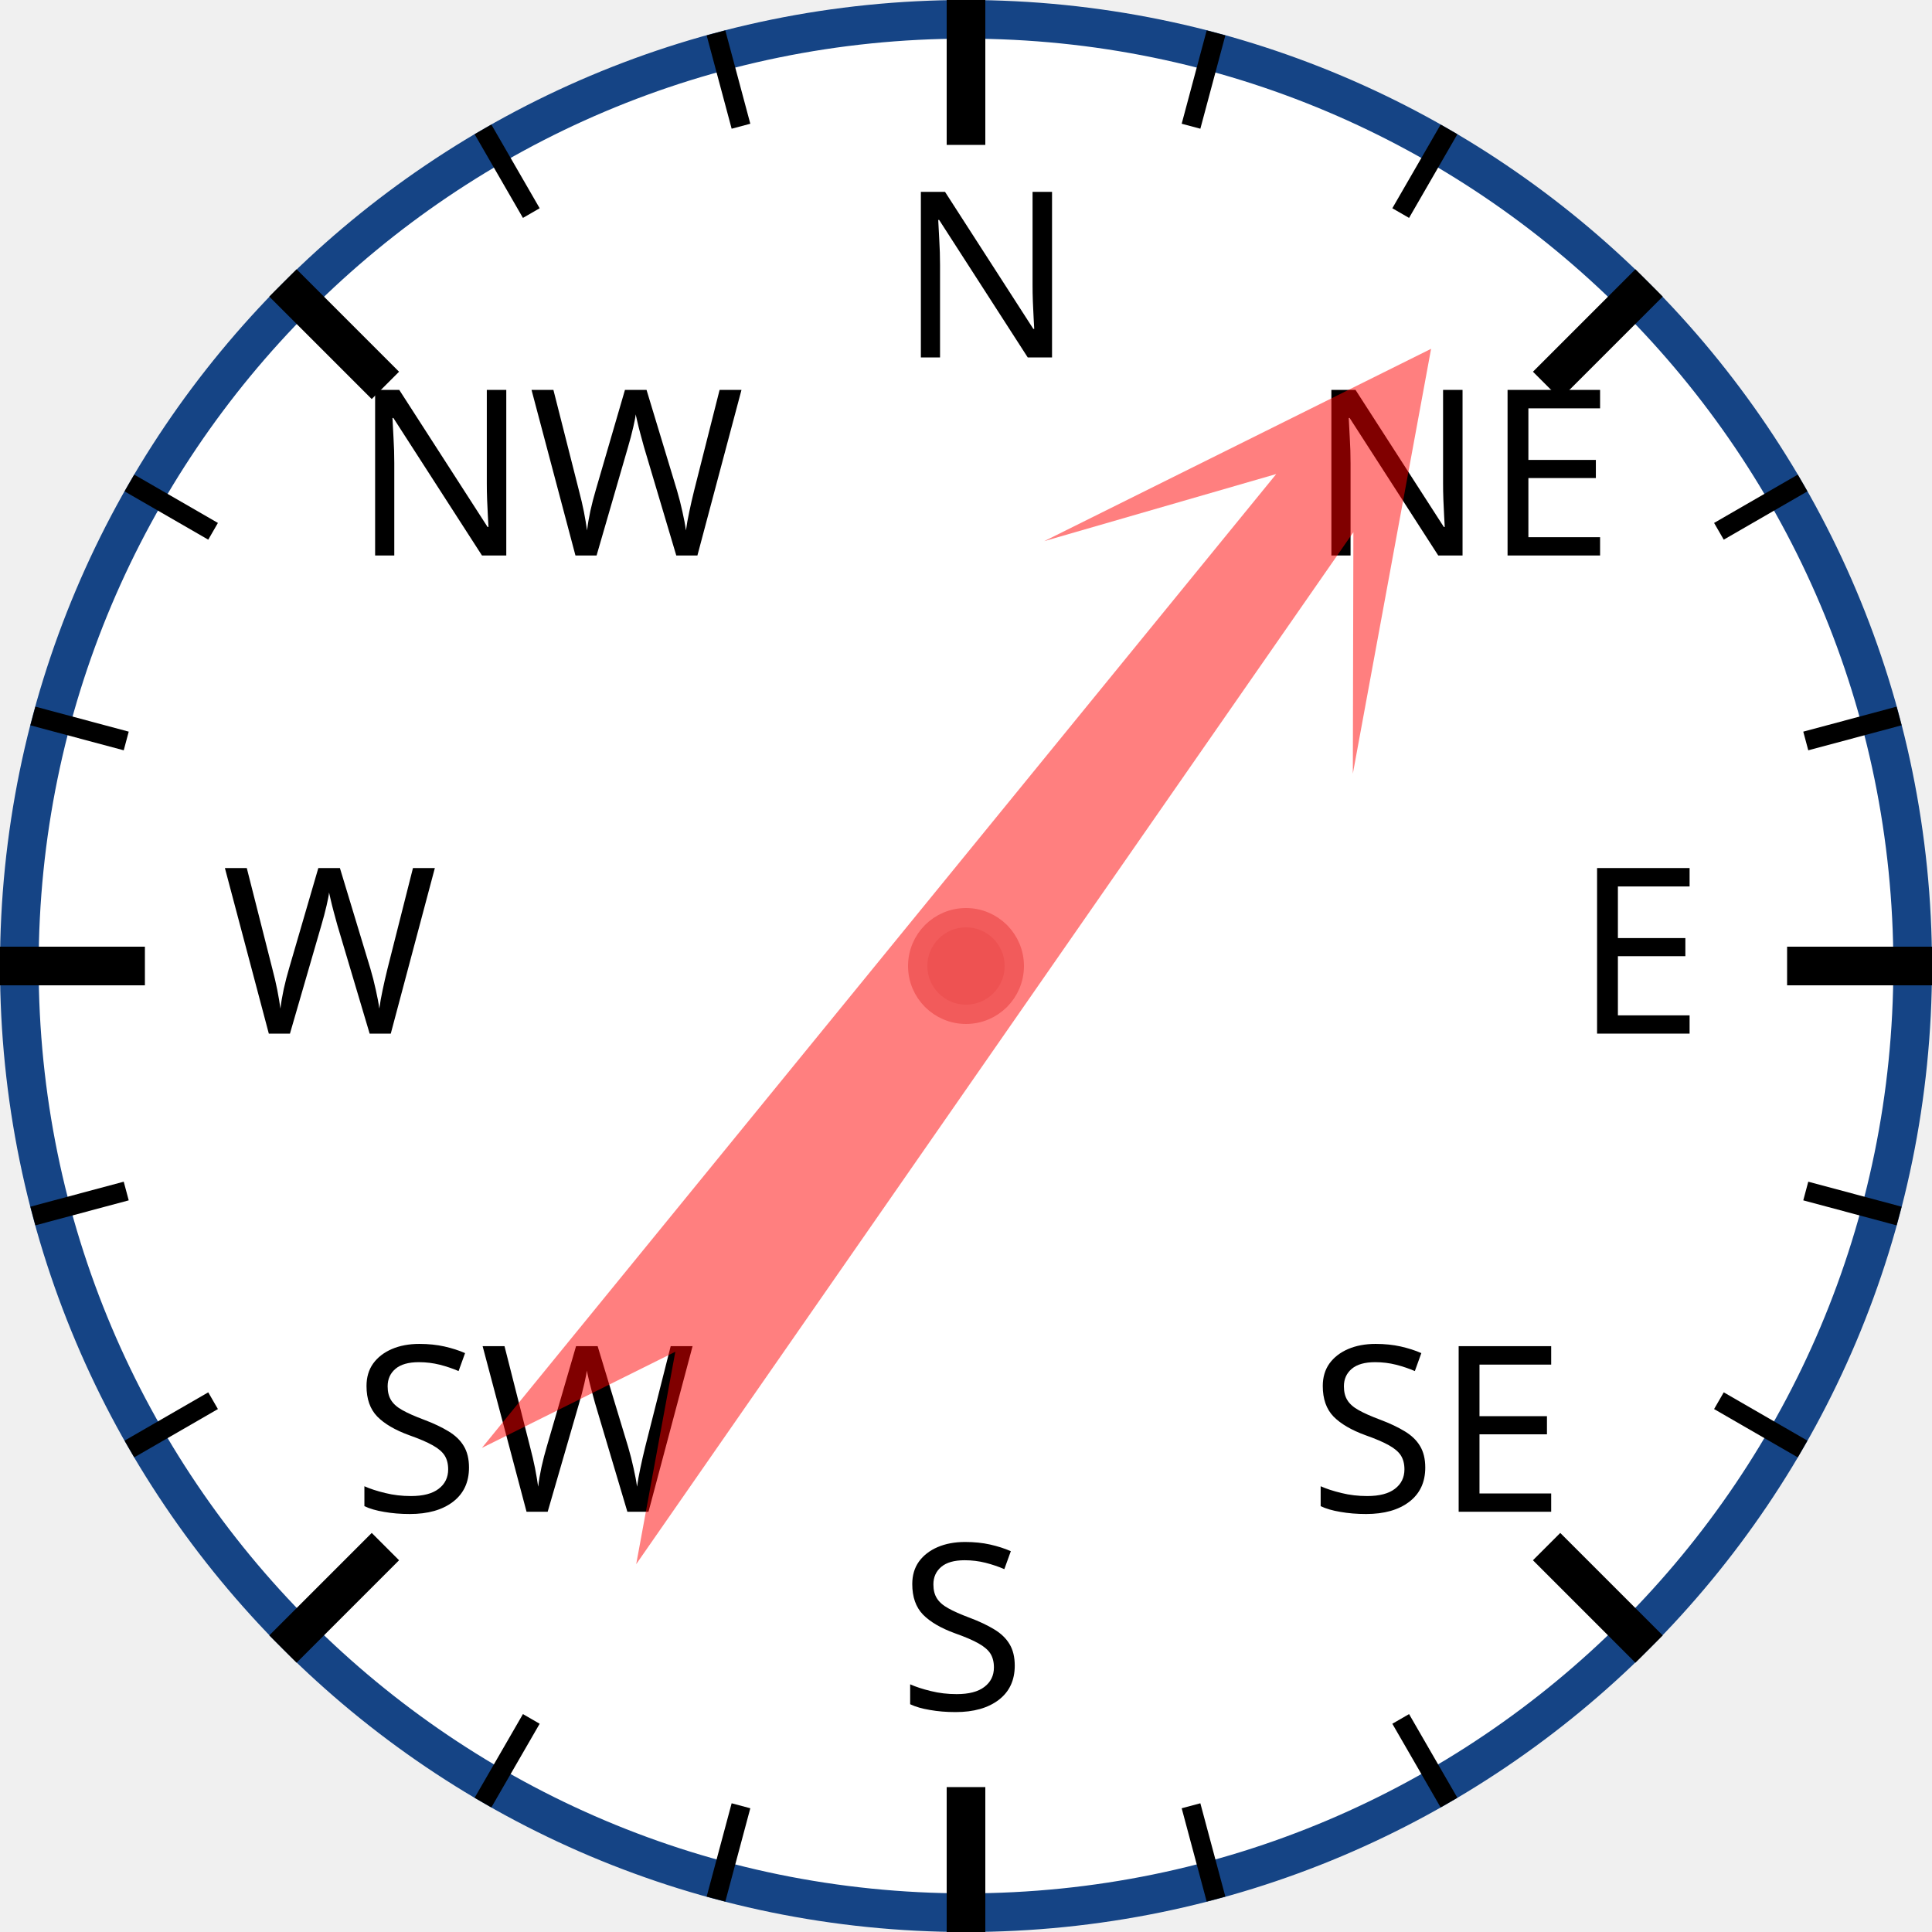
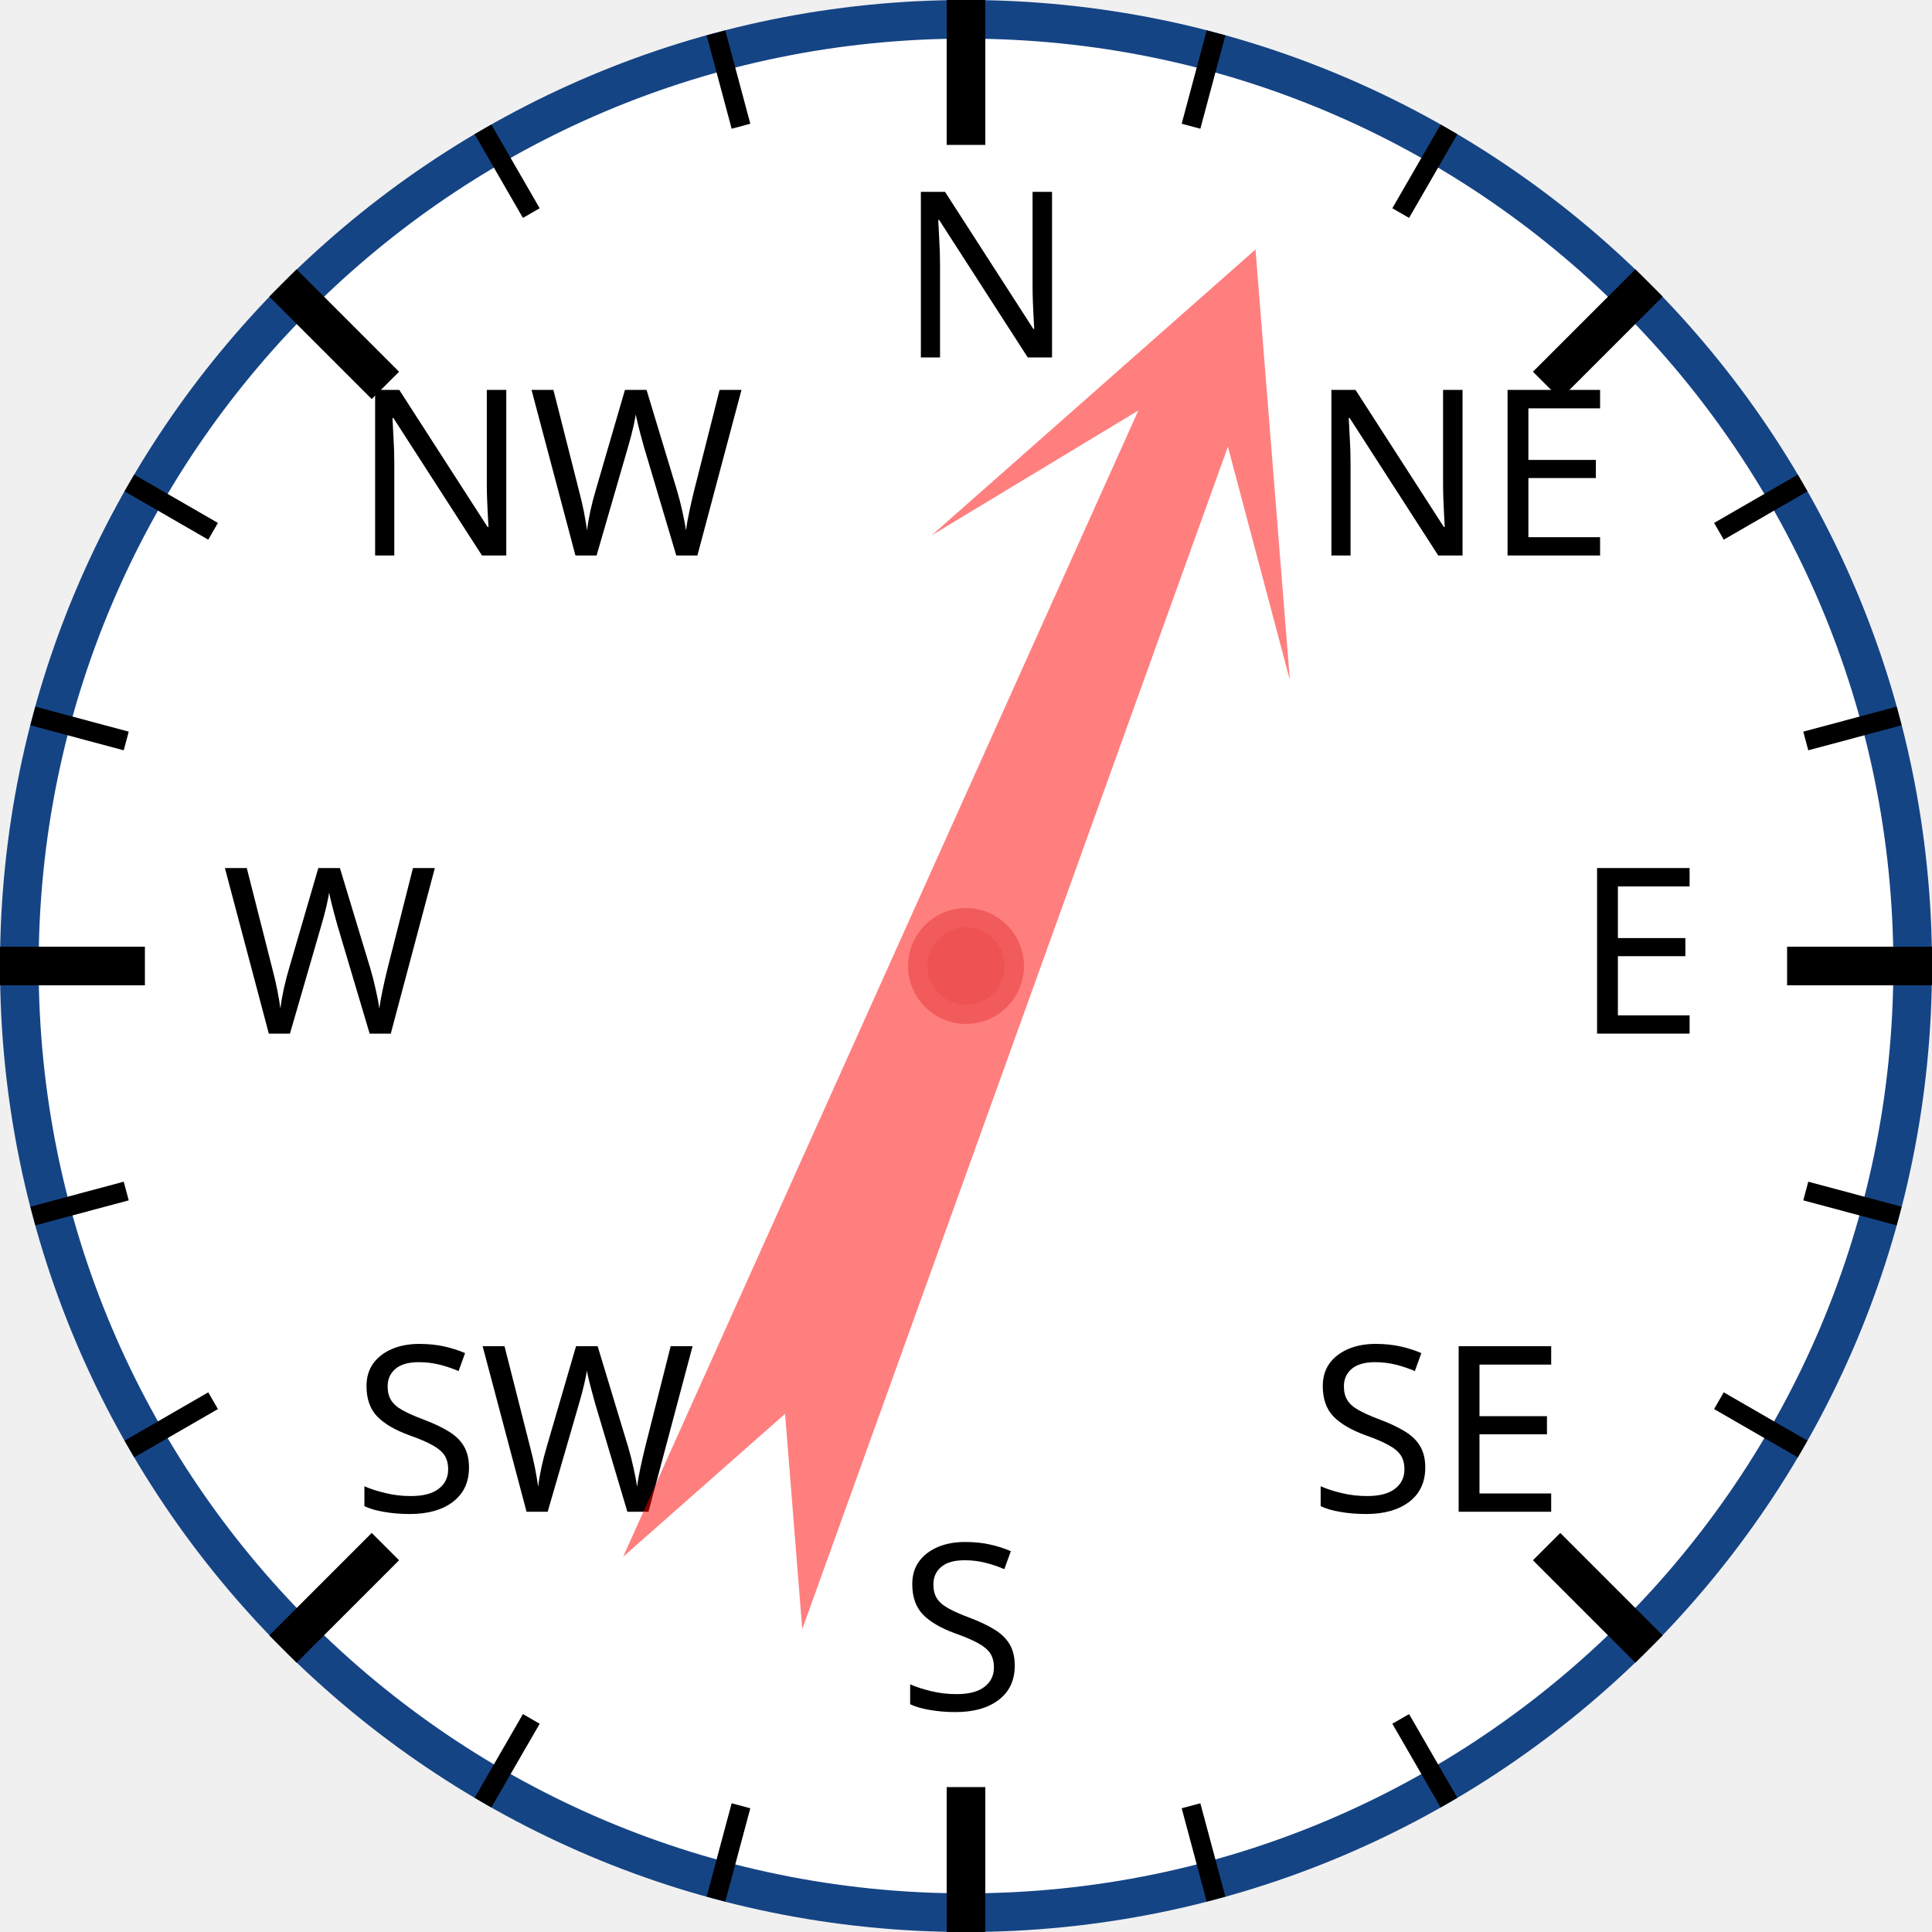
<svg xmlns="http://www.w3.org/2000/svg" width="120px" height="120px" viewBox="0 0 200 200">
  <circle cx="100" cy="100" r="98" style="fill: white; stroke: #154485; stroke-width: 4;" />
  <text x="93.0" y="37.0" style="font-family: sans-serif; font-size: 18pt;">N</text>
  <line x1="100.0" y1="0.0" x2="100.0" y2="15.0" style="stroke: black; stroke-width: 4;" />
  <line x1="74.118" y1="3.407" x2="76.706" y2="13.067" style="stroke: black; stroke-width: 2;" />
  <line x1="50" y1="13.397" x2="55" y2="22.058" style="stroke: black; stroke-width: 2;" />
  <text x="36.503" y="57.503" style="font-family: sans-serif; font-size: 18pt;">NW</text>
  <line x1="29.289" y1="29.289" x2="39.896" y2="39.896" style="stroke: black; stroke-width: 4;" />
  <line x1="13.397" y1="50" x2="22.058" y2="55" style="stroke: black; stroke-width: 2;" />
  <line x1="3.407" y1="74.118" x2="13.067" y2="76.706" style="stroke: black; stroke-width: 2;" />
  <text x="23.0" y="107.0" style="font-family: sans-serif; font-size: 18pt;">W</text>
  <line x1="0.0" y1="100.0" x2="15.0" y2="100.0" style="stroke: black; stroke-width: 4;" />
  <line x1="3.407" y1="125.882" x2="13.067" y2="123.294" style="stroke: black; stroke-width: 2;" />
  <line x1="13.397" y1="150" x2="22.058" y2="145" style="stroke: black; stroke-width: 2;" />
  <text x="36.503" y="156.497" style="font-family: sans-serif; font-size: 18pt;">SW</text>
  <line x1="29.289" y1="170.711" x2="39.896" y2="160.104" style="stroke: black; stroke-width: 4;" />
  <line x1="50" y1="186.603" x2="55" y2="177.942" style="stroke: black; stroke-width: 2;" />
  <line x1="74.118" y1="196.593" x2="76.706" y2="186.933" style="stroke: black; stroke-width: 2;" />
  <text x="93" y="177.0" style="font-family: sans-serif; font-size: 18pt;">S</text>
  <line x1="100" y1="200.0" x2="100" y2="185.0" style="stroke: black; stroke-width: 4;" />
  <line x1="125.882" y1="196.593" x2="123.294" y2="186.933" style="stroke: black; stroke-width: 2;" />
  <line x1="150.0" y1="186.603" x2="145.0" y2="177.942" style="stroke: black; stroke-width: 2;" />
  <text x="135.497" y="156.497" style="font-family: sans-serif; font-size: 18pt;">SE</text>
  <line x1="170.711" y1="170.711" x2="160.104" y2="160.104" style="stroke: black; stroke-width: 4;" />
  <line x1="186.603" y1="150" x2="177.942" y2="145" style="stroke: black; stroke-width: 2;" />
  <line x1="196.593" y1="125.882" x2="186.933" y2="123.294" style="stroke: black; stroke-width: 2;" />
  <text x="163.0" y="107" style="font-family: sans-serif; font-size: 18pt;">E</text>
  <line x1="200.0" y1="100" x2="185.0" y2="100" style="stroke: black; stroke-width: 4;" />
  <line x1="196.593" y1="74.118" x2="186.933" y2="76.706" style="stroke: black; stroke-width: 2;" />
  <line x1="186.603" y1="50" x2="177.942" y2="55" style="stroke: black; stroke-width: 2;" />
  <text x="135.497" y="57.503" style="font-family: sans-serif; font-size: 18pt;">NE</text>
  <line x1="170.711" y1="29.289" x2="160.104" y2="39.896" style="stroke: black; stroke-width: 4;" />
  <line x1="150" y1="13.397" x2="145" y2="22.058" style="stroke: black; stroke-width: 2;" />
  <line x1="125.882" y1="3.407" x2="123.294" y2="13.067" style="stroke: black; stroke-width: 2;" />
-   <polygon points="100 20 120 60 105 40 110 170 100 150 90 170 95 40 80 60" style="fill: red; fill-opacity: 0.5;" transform="rotate(37,100,100)" />
+   <polygon points="100 20 120 60 105 40 110 170 100 150 90 170 95 40 80 60" style="fill: red; fill-opacity: 0.5;" transform="rotate(22,100,100)" />
  <circle cx="100" cy="100" r="5" style="fill: #EE5252; stroke: #F25B5B; stroke-width: 2;" />
</svg>
